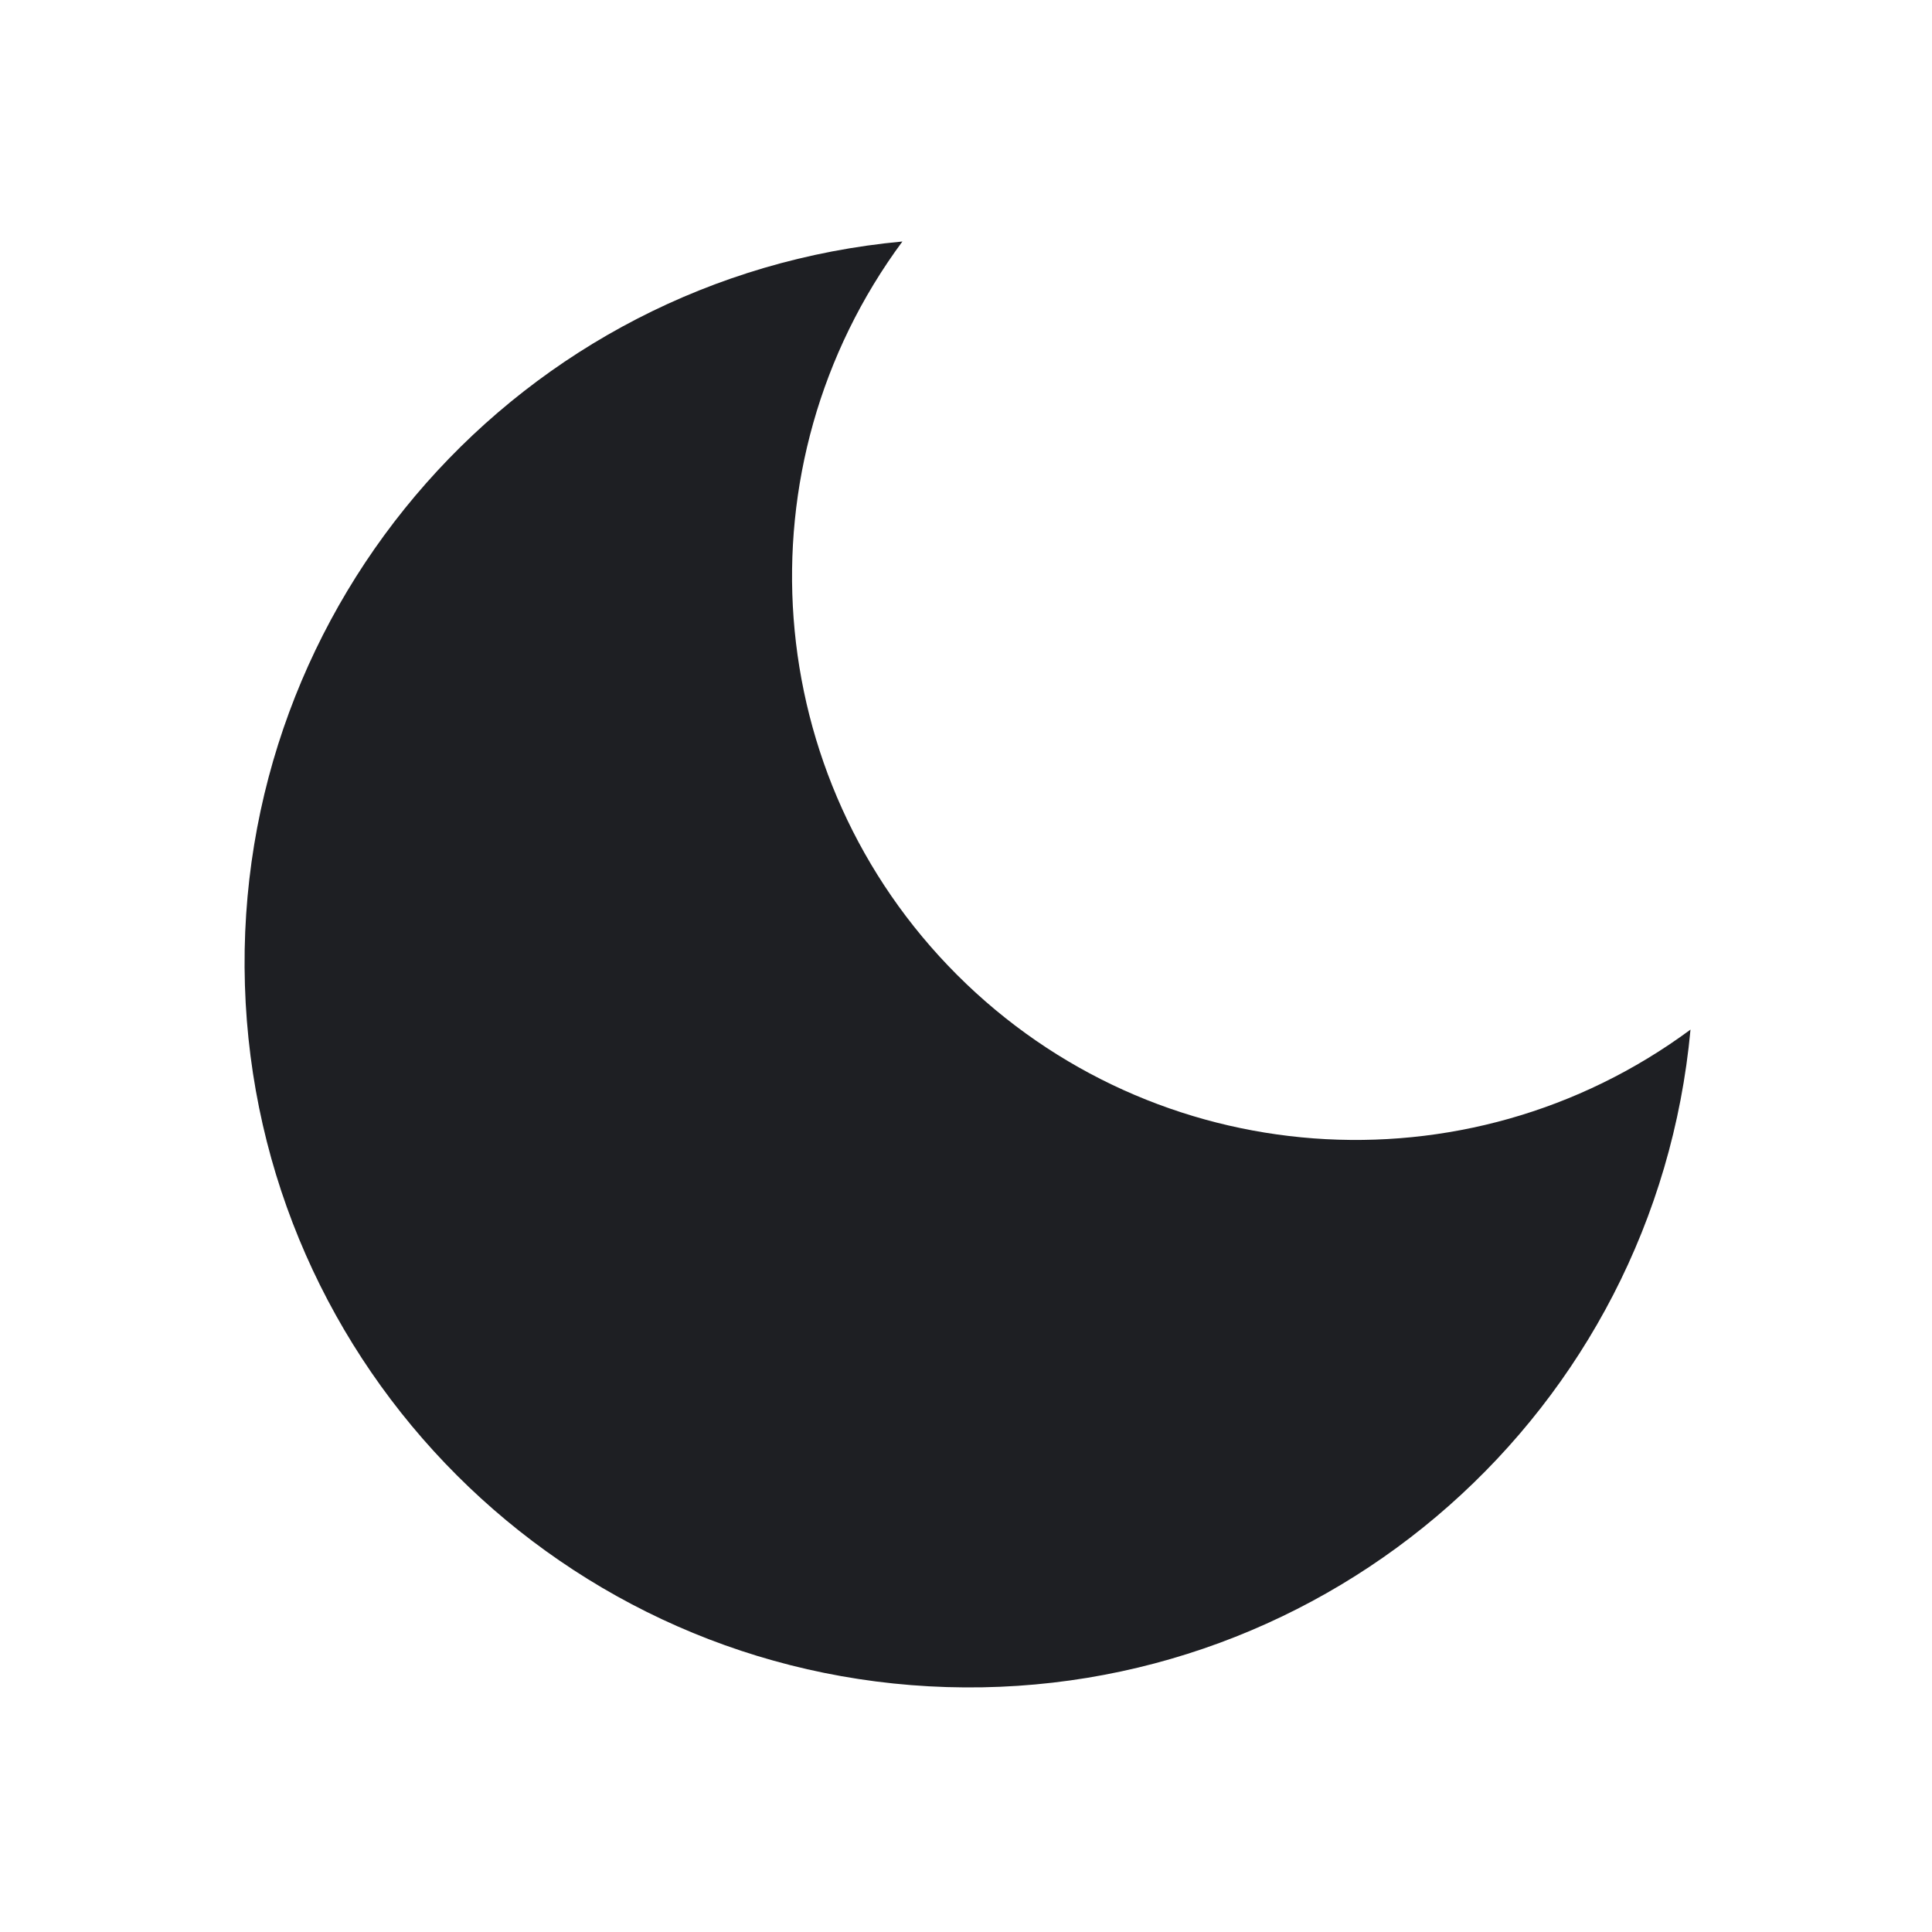
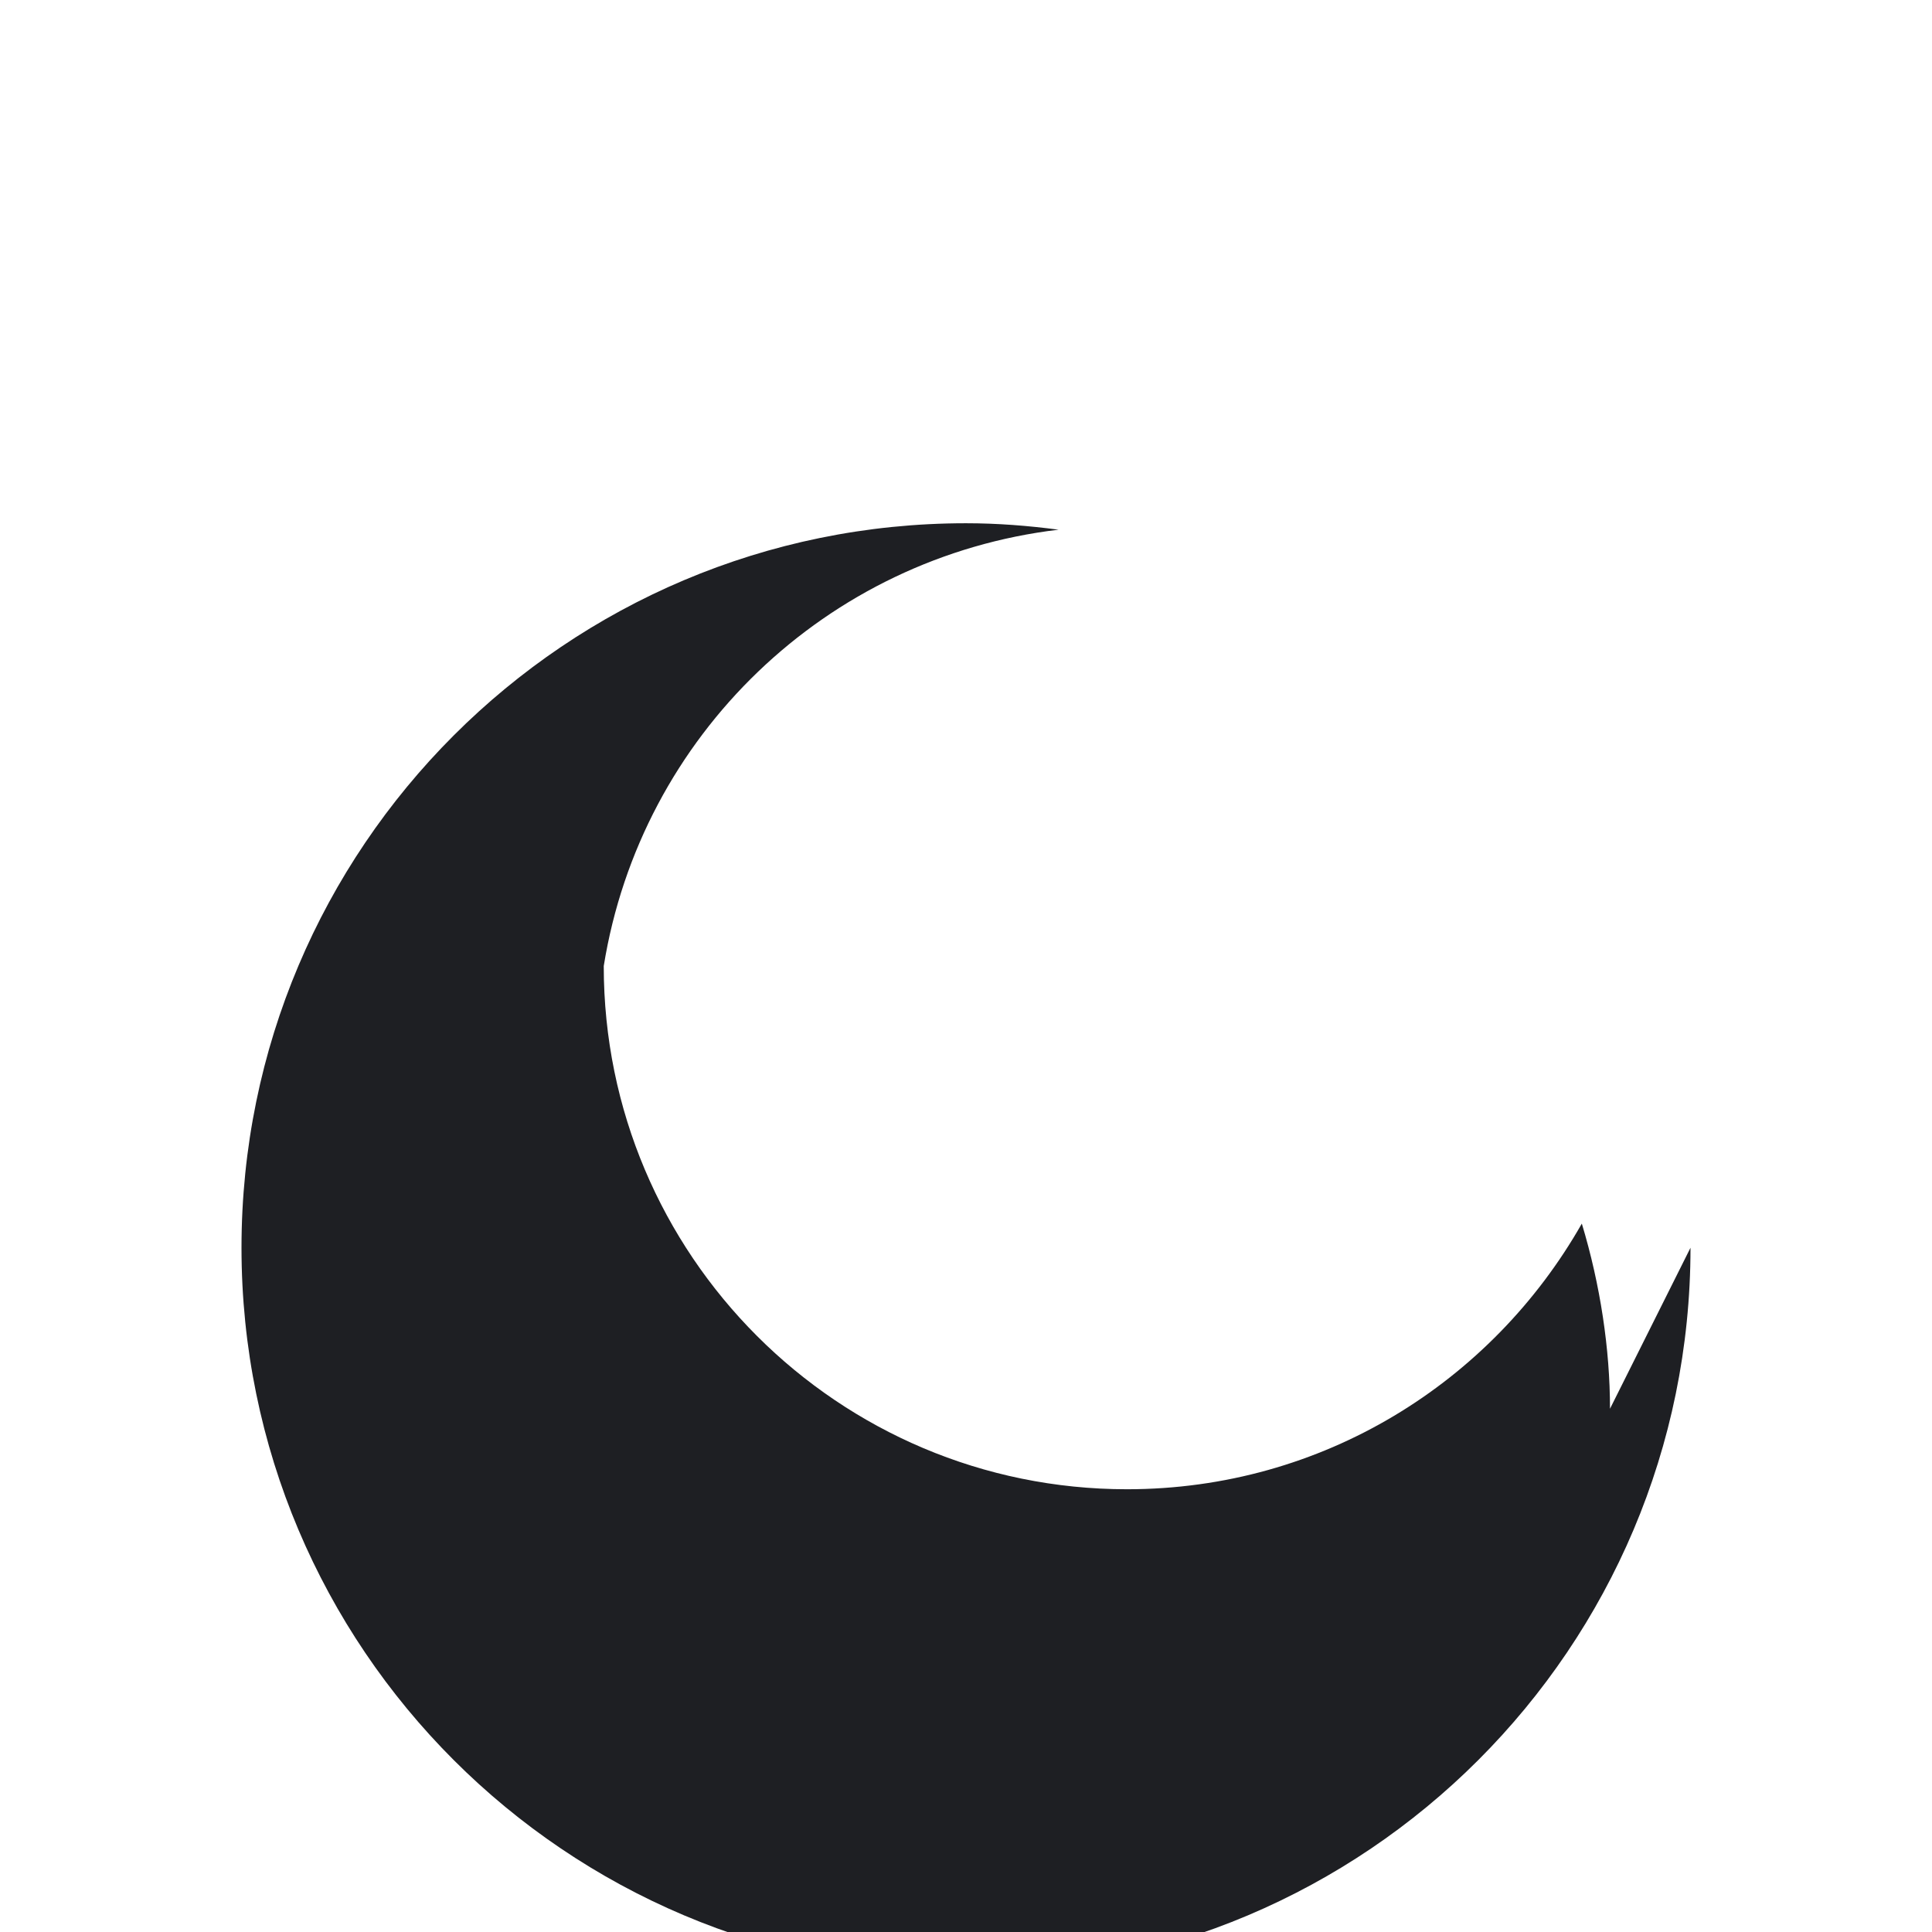
<svg xmlns="http://www.w3.org/2000/svg" width="24" height="24" viewBox="0 0 24 24" fill="none">
-   <path d="M21 12.79A9 9 0 1 1 11.21 3 7 7 0 0 0 21 12.79z" fill="#1E1F23" />
+   <path d="M21 15.5a9 9 0 0 1-9 9 9 9 0 0 1-9-9 9 9 0 0 1 9-9c.39 0 .77.03 1.15.08A6.5 6.5 0 0 0 7.5 12a6.5 6.5 0 0 0 6.5 6.5c2.43 0 4.53-1.33 5.65-3.3.23.76.35 1.56.35 2.3z" fill="#1E1F23" />
</svg>
